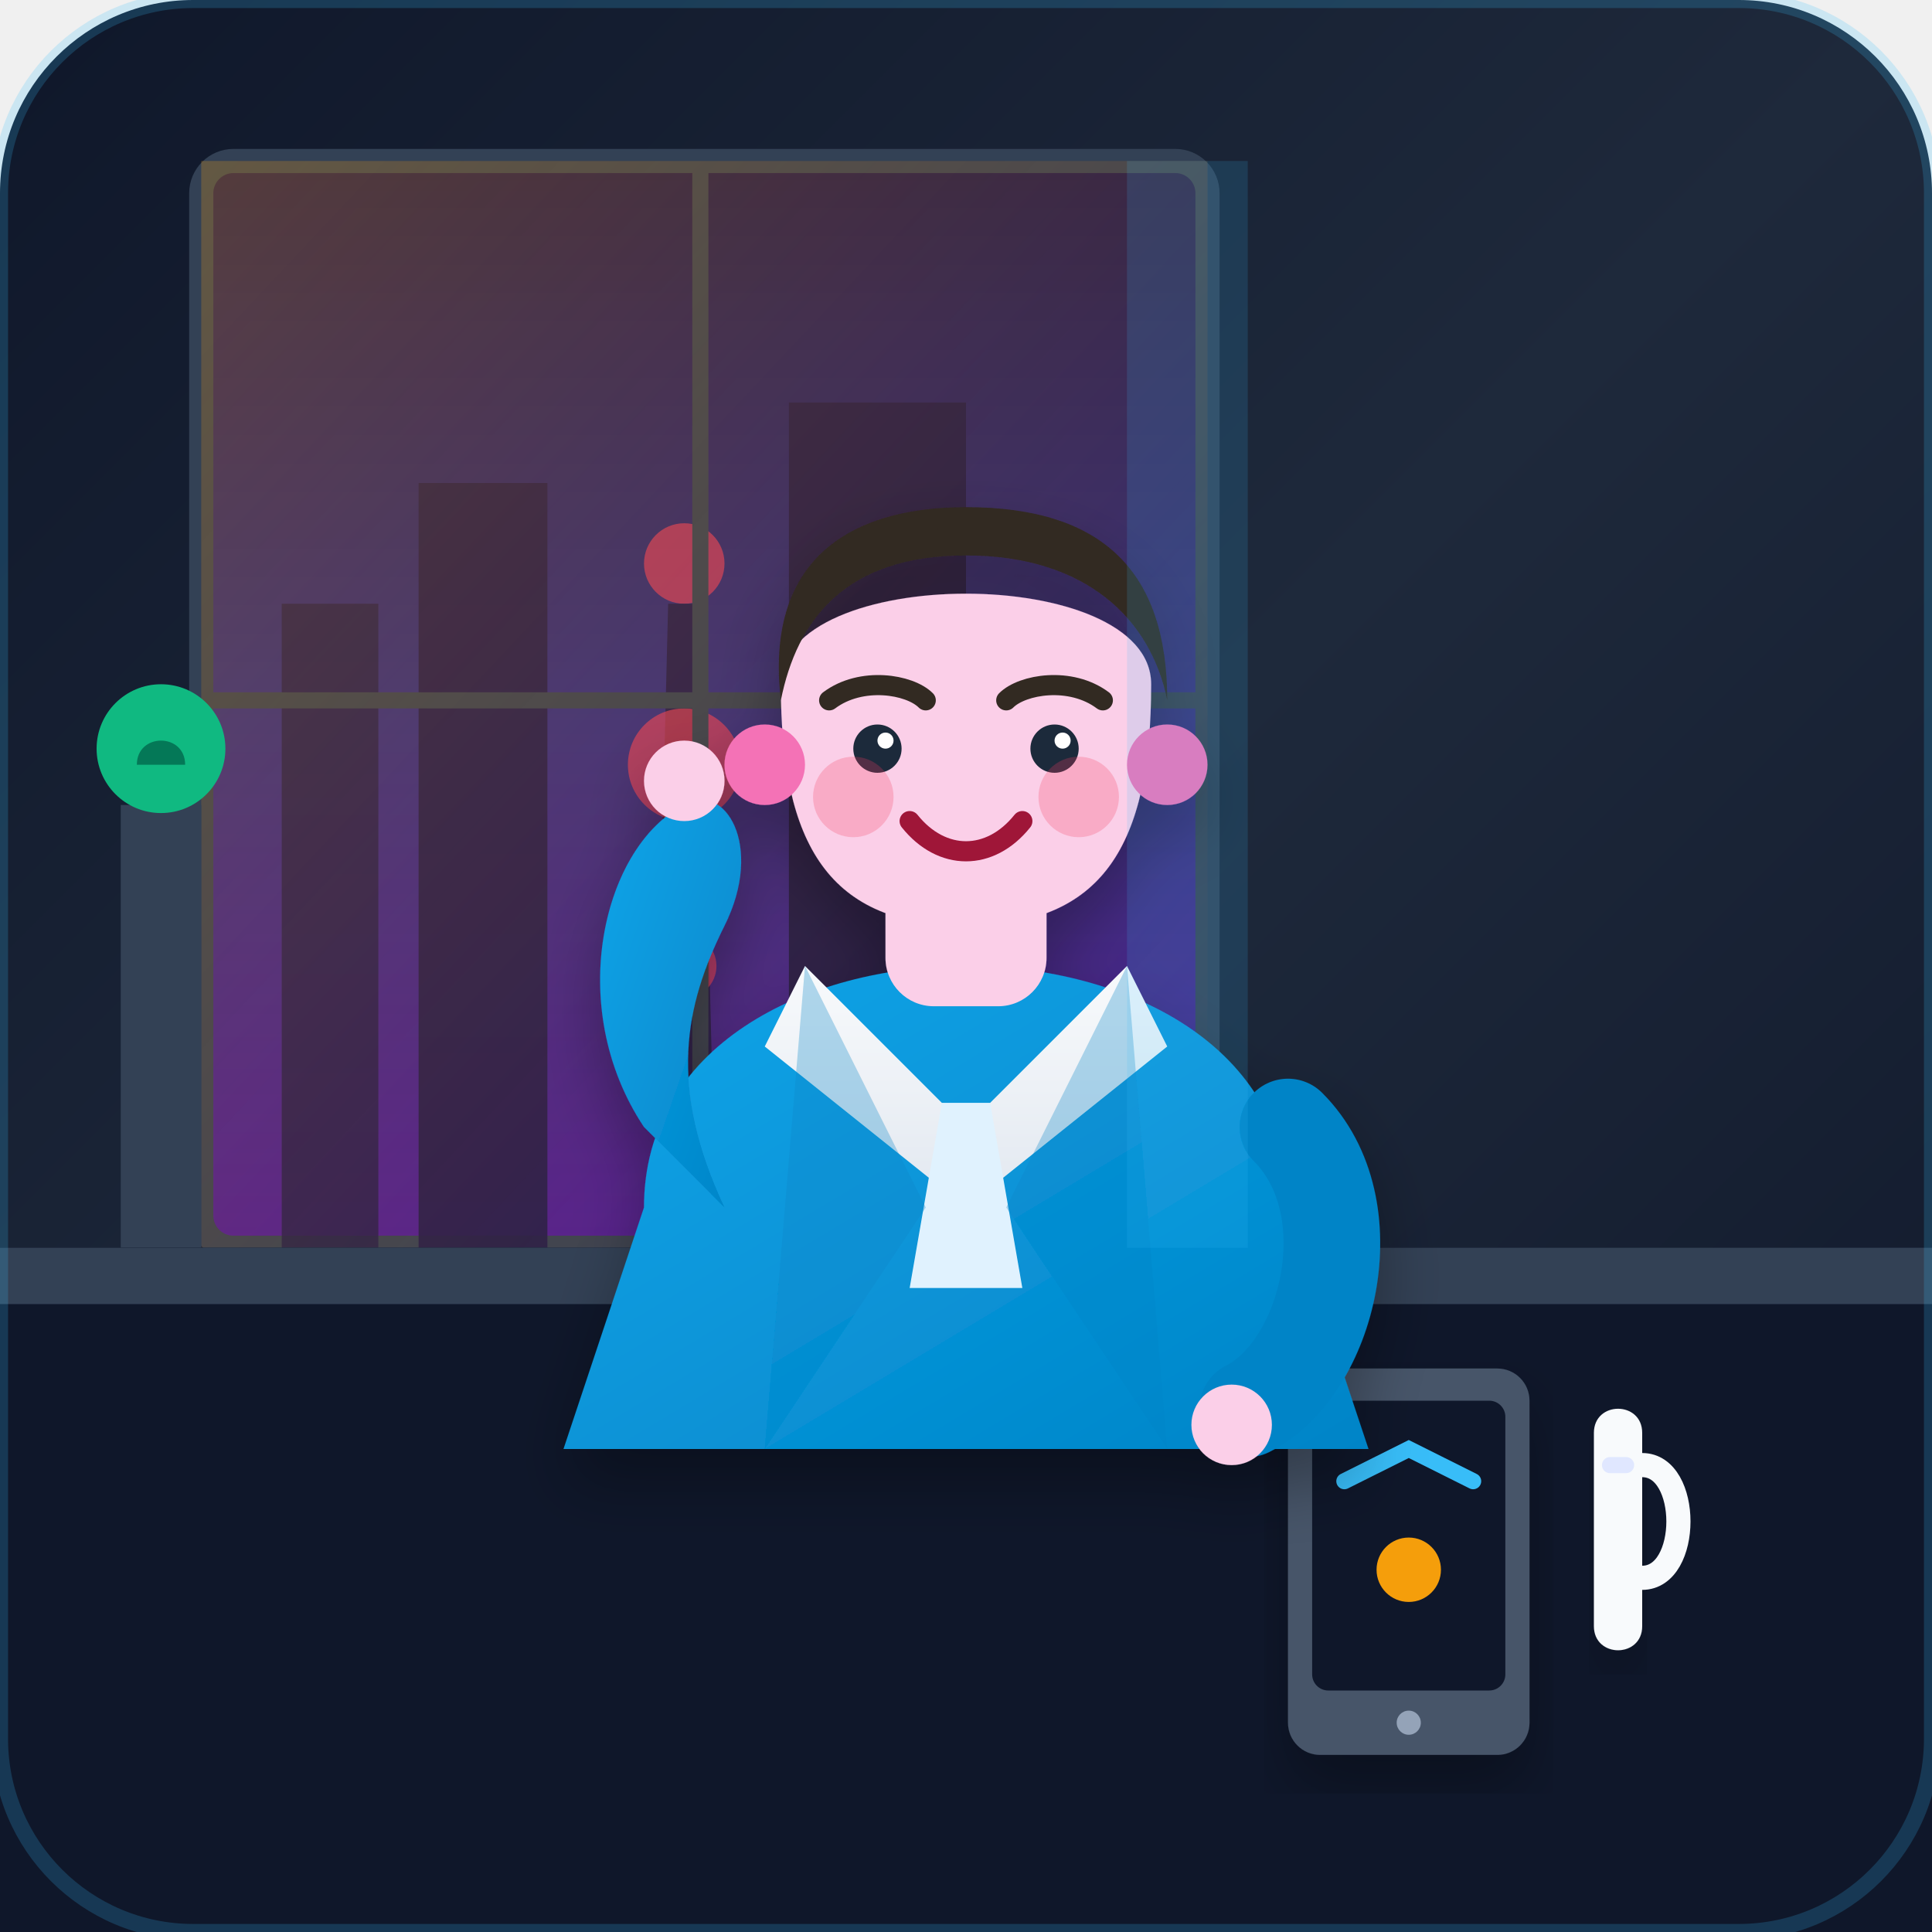
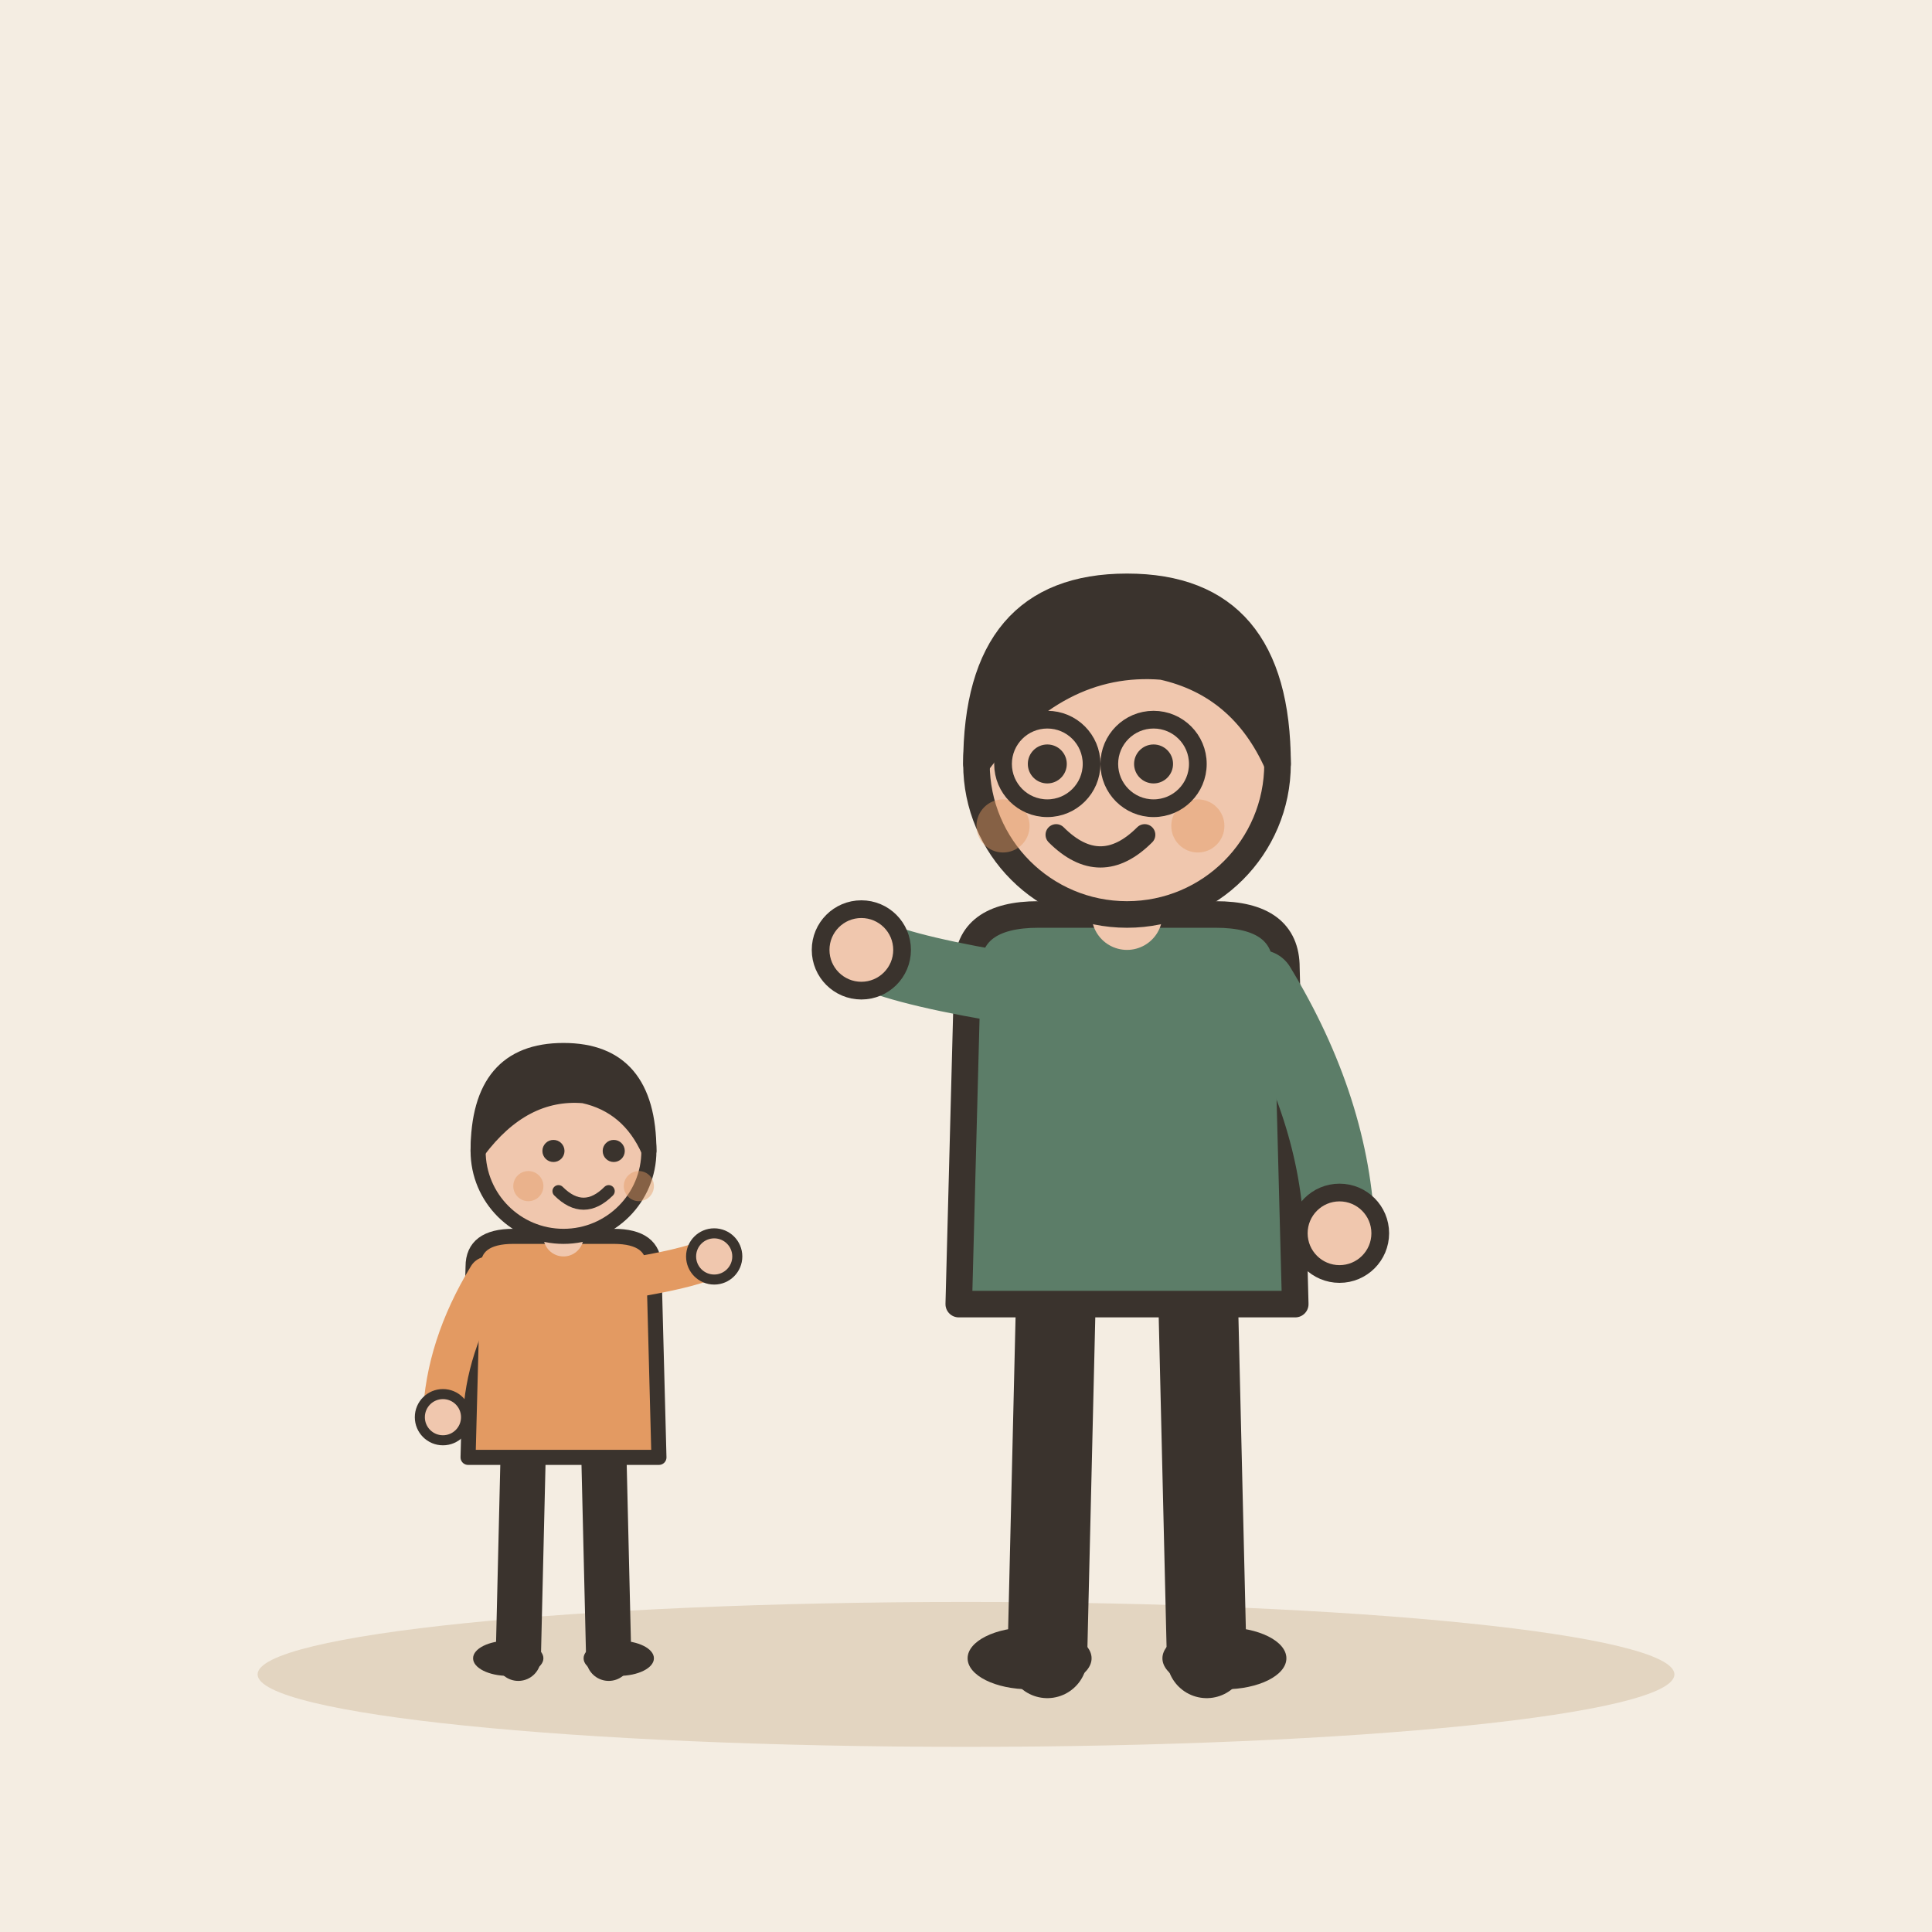
- <svg xmlns="http://www.w3.org/2000/svg" viewBox="0 0 240 240">
-   <defs>
-     <linearGradient id="bgGrad" x1="0%" y1="0%" x2="100%" y2="100%">
-       <stop offset="0%" stop-color="#0f172a" />
-       <stop offset="50%" stop-color="#1e293b" />
-       <stop offset="100%" stop-color="#0f172a" />
-     </linearGradient>
-     <linearGradient id="nightSky" x1="0%" y1="0%" x2="0%" y2="100%">
-       <stop offset="0%" stop-color="#1e1b4b" />
-       <stop offset="50%" stop-color="#312e81" />
-       <stop offset="100%" stop-color="#4c1d95" />
-     </linearGradient>
-     <linearGradient id="warmGlow" x1="0%" y1="0%" x2="100%" y2="100%">
-       <stop offset="0%" stop-color="#f59e0b" stop-opacity="0.25" />
-       <stop offset="100%" stop-color="#ea580c" stop-opacity="0" />
-     </linearGradient>
-     <linearGradient id="jacketGrad" x1="0%" y1="0%" x2="100%" y2="100%">
-       <stop offset="0%" stop-color="#0ea5e9" />
-       <stop offset="100%" stop-color="#0284c7" />
-     </linearGradient>
-     <linearGradient id="shirtGrad" x1="0%" y1="0%" x2="0%" y2="100%">
-       <stop offset="0%" stop-color="#f8fafc" />
-       <stop offset="100%" stop-color="#e2e8f0" />
-     </linearGradient>
-     <linearGradient id="towerGrad" x1="0%" y1="0%" x2="100%" y2="0%">
-       <stop offset="0%" stop-color="#f43f5e" />
-       <stop offset="50%" stop-color="#fb7185" />
-       <stop offset="100%" stop-color="#e11d48" />
-     </linearGradient>
-     <filter id="dropShadow" x="-10%" y="-10%" width="120%" height="120%">
-       <feDropShadow dx="0" dy="4" stdDeviation="4" flood-color="#000000" flood-opacity="0.3" />
-     </filter>
-   </defs>
-   <rect width="240" height="240" rx="24" fill="url(#bgGrad)" />
-   <g id="window-view">
-     <rect x="25" y="20" width="125" height="135" rx="4" fill="url(#nightSky)" stroke="#334155" stroke-width="3" />
-     <rect x="35" y="75" width="12" height="80" fill="#1e1b4b" opacity="0.8" />
-     <rect x="52" y="60" width="16" height="95" fill="#1e1b4b" opacity="0.9" />
-     <circle cx="85" cy="70" r="5" fill="#f43f5e" opacity="0.6" />
-     <path d="M83,75 L87,75 L89,155 L81,155 Z" fill="#1e1b4b" opacity="0.9" />
-     <circle cx="85" cy="95" r="7" fill="#f43f5e" opacity="0.6" />
-     <circle cx="85" cy="120" r="4" fill="#f43f5e" opacity="0.6" />
-     <rect x="98" y="50" width="22" height="105" fill="#1e1b4b" />
-     <line x1="87" y1="20" x2="87" y2="155" stroke="#334155" stroke-width="2" />
-     <line x1="25" y1="87" x2="150" y2="87" stroke="#334155" stroke-width="2" />
-     <rect x="25" y="20" width="125" height="135" fill="url(#warmGlow)" pointer-events="none" />
+ <svg xmlns="http://www.w3.org/2000/svg" viewBox="0 0 240 240" data-style="editorial">
+   <rect width="240" height="240" fill="#F4EDE2" />
+   <ellipse cx="120" cy="208" rx="88" ry="9" fill="#E3D5C1" />
+   <g transform="translate(140 206) scale(1.1 1.1)">
+     <path d="M-8 -42L-9 0" stroke="#3A332D" stroke-width="9" stroke-linecap="round" fill="none" />
+     <path d="M8 -42L9 0" stroke="#3A332D" stroke-width="9" stroke-linecap="round" fill="none" />
+     <ellipse cx="-11" cy="0" rx="7" ry="3.5" fill="#3A332D" />
+     <ellipse cx="11" cy="0" rx="7" ry="3.5" fill="#3A332D" />
+     <path d="M-18 -78Q-18 -84 -10 -84L10 -84Q18 -84 18 -78L19 -40L-19 -40Z" fill="#5C7D68" stroke="#3A332D" stroke-width="3" stroke-linecap="round" stroke-linejoin="round" />
+     <path d="M-15 -76Q-26.5 -78 -30 -80" fill="none" stroke="#5C7D68" stroke-width="8" stroke-linecap="round" stroke-linejoin="round" />
+     <circle cx="-30" cy="-80" r="4.6" fill="#F0C7AE" stroke="#3A332D" stroke-linecap="round" stroke-linejoin="round" stroke-width="2" />
+     <path d="M15 -76Q23.5 -62 24 -48" fill="none" stroke="#5C7D68" stroke-width="8" stroke-linecap="round" stroke-linejoin="round" />
+     <circle cx="24" cy="-48" r="4.6" fill="#F0C7AE" stroke="#3A332D" stroke-linecap="round" stroke-linejoin="round" stroke-width="2" />
+     <path d="M0 -84L0 -88" stroke="#F0C7AE" stroke-width="8" stroke-linecap="round" fill="none" />
+     <circle cx="0" cy="-101" r="17" fill="#F0C7AE" stroke="#3A332D" stroke-width="3" stroke-linecap="round" stroke-linejoin="round" />
+     <path d="M-17 -101Q-17 -121 0 -121Q17 -121 17 -101Q13 -110 4 -112Q-8 -113 -17 -101Z" fill="#3A332D" stroke="#3A332D" stroke-width="3" stroke-linecap="round" stroke-linejoin="round" />
+     <circle cx="-9" cy="-101" r="2.2" fill="#3A332D" />
+     <circle cx="3" cy="-101" r="2.2" fill="#3A332D" />
+     <path d="M-8 -93Q-3 -88 2 -93" fill="none" stroke="#3A332D" stroke-width="2.4" stroke-linecap="round" stroke-linejoin="round" />
+     <circle cx="-14" cy="-94" r="3" fill="#E39A62" opacity="0.45" />
+     <circle cx="8" cy="-94" r="3" fill="#E39A62" opacity="0.45" />
+     <circle cx="-9" cy="-101" r="5" fill="none" stroke="#3A332D" stroke-linecap="round" stroke-linejoin="round" stroke-width="2" />
+     <circle cx="3" cy="-101" r="5" fill="none" stroke="#3A332D" stroke-linecap="round" stroke-linejoin="round" stroke-width="2" />
  </g>
-   <path d="M15,100 L25,100 L25,155 L15,155 Z" fill="#334155" />
-   <circle cx="20" cy="93" r="8" fill="#10b981" />
-   <path d="M17,95 C17,91 23,91 23,95 Z" fill="#047857" />
-   <rect x="0" y="155" width="240" height="85" fill="#0f172a" />
-   <path d="M0,155 L240,155 L240,162 L0,162 Z" fill="#334155" />
-   <rect x="160" y="170" width="30" height="48" rx="4" fill="#475569" filter="url(#dropShadow)" />
-   <rect x="163" y="174" width="24" height="36" rx="2" fill="#0f172a" />
-   <circle cx="175" cy="214" r="1.5" fill="#94a3b8" />
-   <path d="M167,184 L175,180 L183,184" stroke="#38bdf8" stroke-width="2" fill="none" stroke-linecap="round" />
-   <circle cx="175" cy="195" r="4" fill="#f59e0b" />
-   <path d="M198,178 C198,174 204,174 204,178 L204,202 C204,206 198,206 198,202 Z" fill="#f8fafc" filter="url(#dropShadow)" />
-   <path d="M204,182 C210,182 210,196 204,196" stroke="#f8fafc" stroke-width="3" fill="none" />
-   <path d="M200,182 L202,182" stroke="#e0e7ff" stroke-width="2" stroke-linecap="round" />
-   <g id="uncle-character" transform="translate(65, 55)" filter="url(#dropShadow)">
-     <path d="M15,95 C15,75 35,65 55,65 C75,65 95,75 95,95 L105,125 L5,125 Z" fill="url(#jacketGrad)" />
-     <path d="M35,65 L55,85 L75,65 L80,75 L55,95 L30,75 Z" fill="url(#shirtGrad)" />
-     <path d="M52,82 L58,82 L62,105 L48,105 Z" fill="#e0f2fe" />
-     <path d="M35,65 L50,95 L30,125" fill="#0284c7" opacity="0.3" />
-     <path d="M75,65 L60,95 L80,125" fill="#0284c7" opacity="0.3" />
-     <rect x="45" y="52" width="20" height="18" rx="6" fill="#fbcfe8" />
-     <path d="M32,30 C32,15 78,15 78,30 C78,50 72,60 55,60 C38,60 32,50 32,30 Z" fill="#fbcfe8" />
-     <circle cx="30" cy="40" r="5" fill="#f472b6" />
-     <circle cx="80" cy="40" r="5" fill="#f472b6" />
-     <path d="M32,32 C30,15 40,8 55,8 C72,8 80,16 80,32 C78,22 70,14 55,14 C40,14 34,22 32,32 Z" fill="#332924" />
-     <path d="M50,10 C58,6 68,10 72,16 C65,13 55,13 50,10 Z" fill="#332924" />
-     <path d="M38,32 C42,29 48,30 50,32" stroke="#332924" stroke-width="2.5" stroke-linecap="round" fill="none" />
-     <path d="M60,32 C62,30 68,29 72,32" stroke="#332924" stroke-width="2.5" stroke-linecap="round" fill="none" />
-     <circle cx="44" cy="38" r="3" fill="#1e293b" />
-     <circle cx="66" cy="38" r="3" fill="#1e293b" />
-     <circle cx="45" cy="37" r="1" fill="#ffffff" />
-     <circle cx="67" cy="37" r="1" fill="#ffffff" />
-     <circle cx="41" cy="44" r="5" fill="#f43f5e" opacity="0.25" />
-     <circle cx="69" cy="44" r="5" fill="#f43f5e" opacity="0.25" />
-     <path d="M48,47 C52,52 58,52 62,47" stroke="#9f1239" stroke-width="2.5" stroke-linecap="round" fill="none" />
-     <path d="M15,85 C5,70 10,50 20,45 C25,42 30,50 25,60 C20,70 18,80 25,95 Z" fill="url(#jacketGrad)" />
-     <circle cx="20" cy="42" r="5" fill="#fbcfe8" />
-     <path d="M95,85 C105,95 100,115 90,120" fill="none" stroke="#0284c7" stroke-width="12" stroke-linecap="round" />
-     <circle cx="88" cy="122" r="5" fill="#fbcfe8" />
+   <g transform="translate(70 206) scale(0.624 0.624)">
+     <path d="M-8 -42L-9 0" stroke="#3A332D" stroke-width="9" stroke-linecap="round" fill="none" />
+     <path d="M8 -42L9 0" stroke="#3A332D" stroke-width="9" stroke-linecap="round" fill="none" />
+     <ellipse cx="-11" cy="0" rx="7" ry="3.5" fill="#3A332D" />
+     <ellipse cx="11" cy="0" rx="7" ry="3.5" fill="#3A332D" />
+     <path d="M-18 -78Q-18 -84 -10 -84L10 -84Q18 -84 18 -78L19 -40L-19 -40Z" fill="#E39A62" stroke="#3A332D" stroke-width="3" stroke-linecap="round" stroke-linejoin="round" />
+     <path d="M-15 -76Q-23.5 -62 -24 -48" fill="none" stroke="#E39A62" stroke-width="8" stroke-linecap="round" stroke-linejoin="round" />
+     <circle cx="-24" cy="-48" r="4.6" fill="#F0C7AE" stroke="#3A332D" stroke-linecap="round" stroke-linejoin="round" stroke-width="2" />
+     <path d="M15 -76Q26.5 -78 30 -80" fill="none" stroke="#E39A62" stroke-width="8" stroke-linecap="round" stroke-linejoin="round" />
+     <circle cx="30" cy="-80" r="4.6" fill="#F0C7AE" stroke="#3A332D" stroke-linecap="round" stroke-linejoin="round" stroke-width="2" />
+     <path d="M0 -84L0 -88" stroke="#F0C7AE" stroke-width="8" stroke-linecap="round" fill="none" />
+     <circle cx="0" cy="-101" r="17" fill="#F0C7AE" stroke="#3A332D" stroke-width="3" stroke-linecap="round" stroke-linejoin="round" />
+     <path d="M-17 -101Q-17 -121 0 -121Q17 -121 17 -101Q13 -110 4 -112Q-8 -113 -17 -101Z" fill="#3A332D" stroke="#3A332D" stroke-width="3" stroke-linecap="round" stroke-linejoin="round" />
+     <circle cx="-2" cy="-101" r="2.2" fill="#3A332D" />
+     <circle cx="10" cy="-101" r="2.2" fill="#3A332D" />
+     <path d="M-1 -93Q4 -88 9 -93" fill="none" stroke="#3A332D" stroke-width="2.4" stroke-linecap="round" stroke-linejoin="round" />
+     <circle cx="-7" cy="-94" r="3" fill="#E39A62" opacity="0.45" />
+     <circle cx="15" cy="-94" r="3" fill="#E39A62" opacity="0.45" />
  </g>
-   <path d="M140,20 L155,20 L155,155 L140,155 Z" fill="#38bdf8" opacity="0.15" pointer-events="none" />
-   <rect width="240" height="240" rx="24" fill="none" stroke="#38bdf8" stroke-width="2" opacity="0.2" />
</svg>
